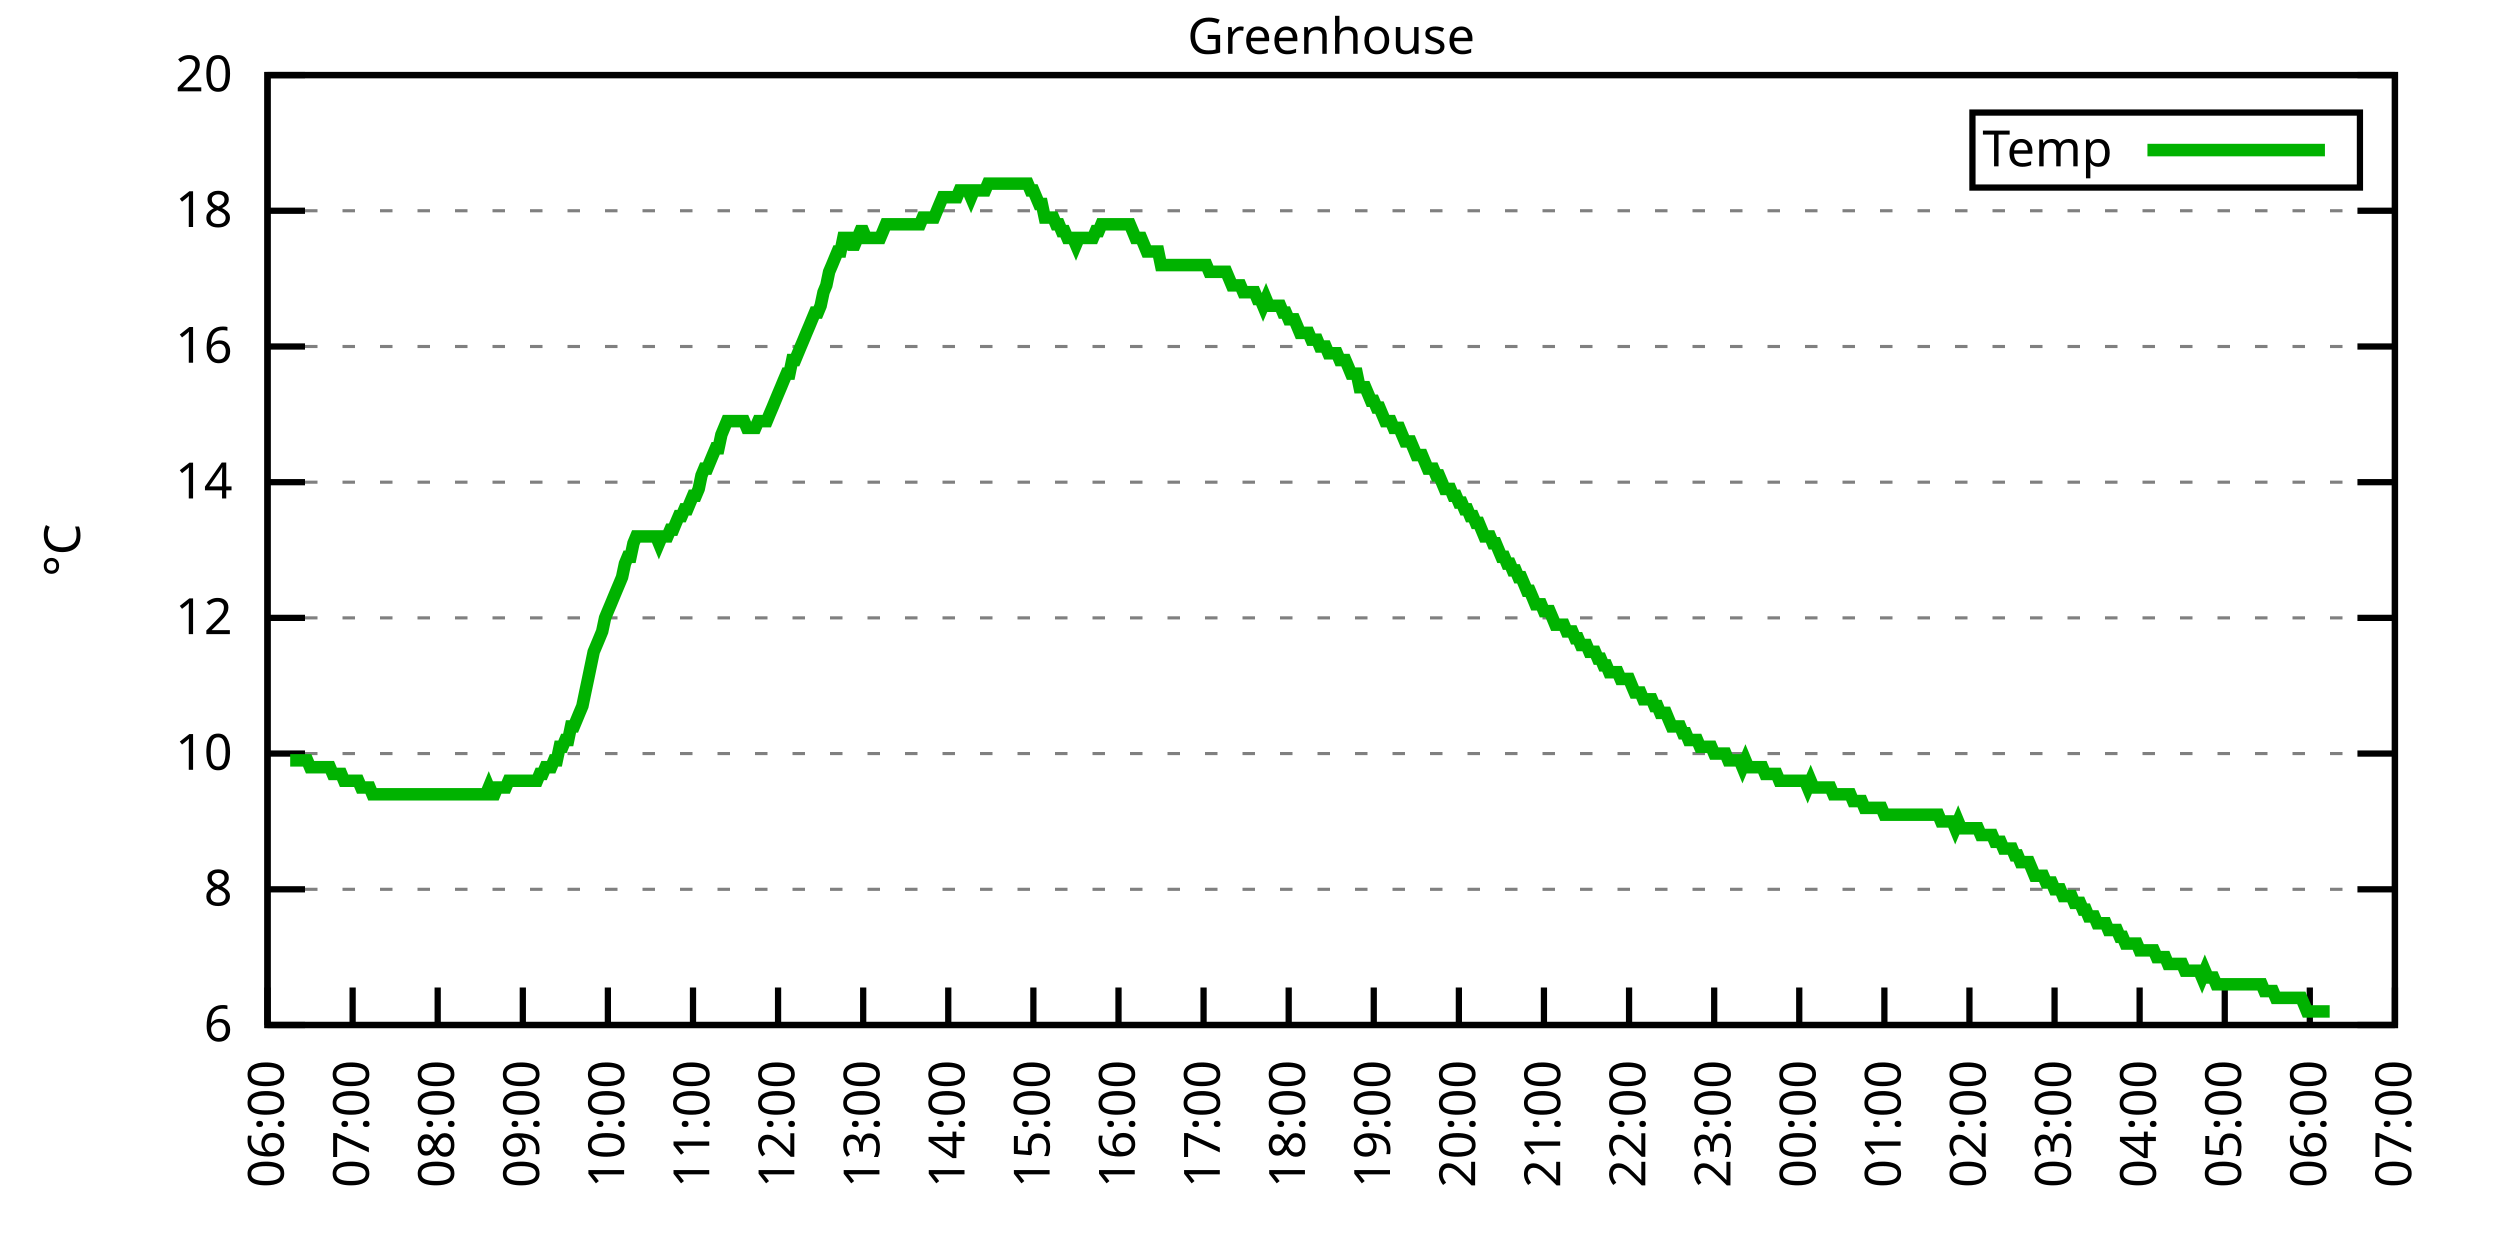
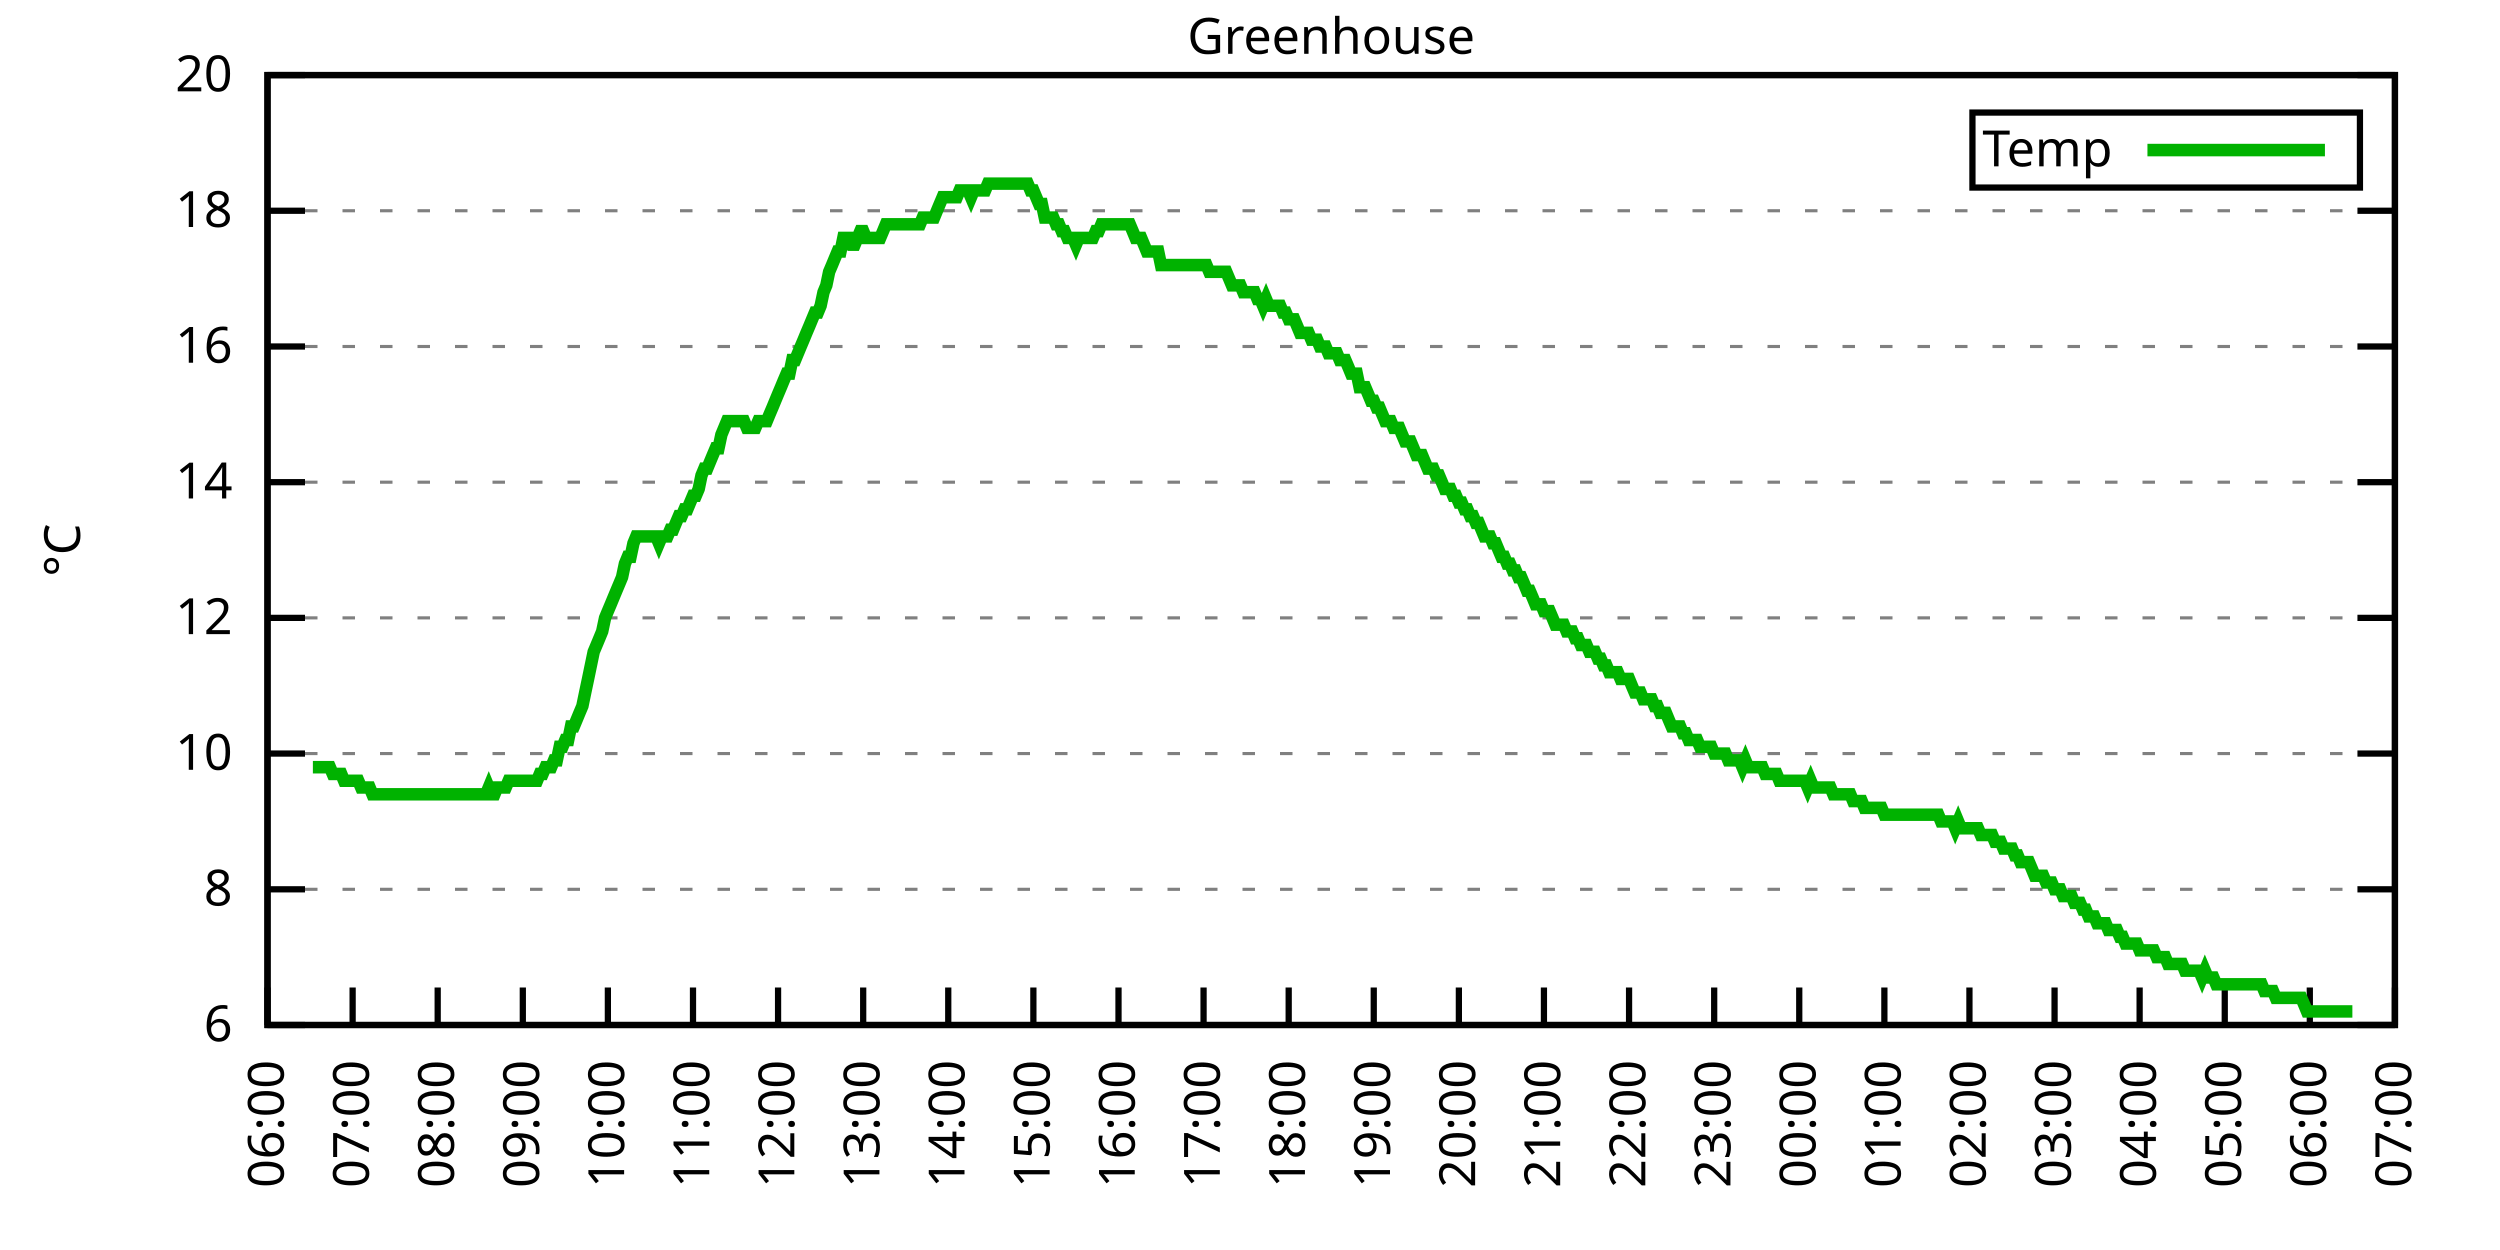
<svg xmlns="http://www.w3.org/2000/svg" xmlns:xlink="http://www.w3.org/1999/xlink" width="400" height="200" viewBox="0 0 400 200">
  <g id="gnuplot_canvas">
    <rect x="0" y="0" width="400" height="200" fill="none" />
    <defs>
      <circle id="gpDot" r="0.5" stroke-width="0.5" stroke="currentColor" />
      <path id="gpPt0" stroke-width="0.333" stroke="currentColor" d="M-1,0 h2 M0,-1 v2" />
      <path id="gpPt1" stroke-width="0.333" stroke="currentColor" d="M-1,-1 L1,1 M1,-1 L-1,1" />
      <path id="gpPt2" stroke-width="0.333" stroke="currentColor" d="M-1,0 L1,0 M0,-1 L0,1 M-1,-1 L1,1 M-1,1 L1,-1" />
      <rect id="gpPt3" stroke-width="0.333" stroke="currentColor" x="-1" y="-1" width="2" height="2" />
      <rect id="gpPt4" stroke-width="0.333" stroke="currentColor" fill="currentColor" x="-1" y="-1" width="2" height="2" />
      <circle id="gpPt5" stroke-width="0.333" stroke="currentColor" cx="0" cy="0" r="1" />
      <use xlink:href="#gpPt5" id="gpPt6" fill="currentColor" stroke="none" />
      <path id="gpPt7" stroke-width="0.333" stroke="currentColor" d="M0,-1.33 L-1.33,0.67 L1.33,0.67 z" />
      <use xlink:href="#gpPt7" id="gpPt8" fill="currentColor" stroke="none" />
      <use xlink:href="#gpPt7" id="gpPt9" stroke="currentColor" transform="rotate(180)" />
      <use xlink:href="#gpPt9" id="gpPt10" fill="currentColor" stroke="none" />
      <use xlink:href="#gpPt3" id="gpPt11" stroke="currentColor" transform="rotate(45)" />
      <use xlink:href="#gpPt11" id="gpPt12" fill="currentColor" stroke="none" />
      <path id="gpPt13" stroke-width="0.333" stroke="currentColor" d="M0,1.330 L1.265,0.411 L0.782,-1.067 L-0.782,-1.076 L-1.265,0.411 z" />
      <use xlink:href="#gpPt13" id="gpPt14" fill="currentColor" stroke="none" />
      <filter id="textbox" filterUnits="objectBoundingBox" x="0" y="0" height="1" width="1">
        <feFlood flood-color="white" flood-opacity="1" result="bgnd" />
        <feComposite in="SourceGraphic" in2="bgnd" operator="atop" />
      </filter>
      <filter id="greybox" filterUnits="objectBoundingBox" x="0" y="0" height="1" width="1">
        <feFlood flood-color="lightgrey" flood-opacity="1" result="grey" />
        <feComposite in="SourceGraphic" in2="grey" operator="atop" />
      </filter>
    </defs>
    <g fill="none" color="white" stroke="currentColor" stroke-width="1.00" stroke-linecap="butt" stroke-linejoin="miter">
</g>
    <g fill="none" color="black" stroke="currentColor" stroke-width="1.00" stroke-linecap="butt" stroke-linejoin="miter">
      <g stroke="none" shape-rendering="crispEdges">
        <polygon fill="rgb(255, 255, 255)" points="42.80,164.00 383.18,164.00 383.18,12.02 42.80,12.02 " />
      </g>
    </g>
    <g fill="none" color="black" stroke="currentColor" stroke-width="1.00" stroke-linecap="butt" stroke-linejoin="miter">
</g>
    <g fill="none" color="black" stroke="black" stroke-width="0.50" stroke-linecap="butt" stroke-linejoin="miter">
</g>
    <g fill="none" color="gray" stroke="currentColor" stroke-width="0.50" stroke-linecap="butt" stroke-linejoin="miter">
      <path stroke="gray" stroke-dasharray="2,4" class="gridline" d="M42.80,164.00 L383.19,164.00  " />
    </g>
    <g fill="none" color="gray" stroke="gray" stroke-width="1.00" stroke-linecap="butt" stroke-linejoin="miter">
</g>
    <g fill="none" color="black" stroke="currentColor" stroke-width="1.00" stroke-linecap="butt" stroke-linejoin="miter">
      <path stroke="black" d="M42.80,164.00 L48.80,164.00 M383.19,164.00 L377.19,164.00  " />
      <g transform="translate(37.20,166.60)" stroke="none" fill="black" font-family="Sans" font-size="8.00" text-anchor="end">
        <text>
          <tspan font-family="Sans"> 6</tspan>
        </text>
      </g>
    </g>
    <g fill="none" color="black" stroke="currentColor" stroke-width="1.00" stroke-linecap="butt" stroke-linejoin="miter">
</g>
    <g fill="none" color="black" stroke="black" stroke-width="0.50" stroke-linecap="butt" stroke-linejoin="miter">
</g>
    <g fill="none" color="gray" stroke="currentColor" stroke-width="0.50" stroke-linecap="butt" stroke-linejoin="miter">
      <path stroke="gray" stroke-dasharray="2,4" class="gridline" d="M42.80,142.29 L383.19,142.29  " />
    </g>
    <g fill="none" color="gray" stroke="gray" stroke-width="1.00" stroke-linecap="butt" stroke-linejoin="miter">
</g>
    <g fill="none" color="black" stroke="currentColor" stroke-width="1.00" stroke-linecap="butt" stroke-linejoin="miter">
      <path stroke="black" d="M42.80,142.29 L48.80,142.29 M383.19,142.29 L377.19,142.29  " />
      <g transform="translate(37.20,144.89)" stroke="none" fill="black" font-family="Sans" font-size="8.00" text-anchor="end">
        <text>
          <tspan font-family="Sans"> 8</tspan>
        </text>
      </g>
    </g>
    <g fill="none" color="black" stroke="currentColor" stroke-width="1.00" stroke-linecap="butt" stroke-linejoin="miter">
</g>
    <g fill="none" color="black" stroke="black" stroke-width="0.50" stroke-linecap="butt" stroke-linejoin="miter">
</g>
    <g fill="none" color="gray" stroke="currentColor" stroke-width="0.50" stroke-linecap="butt" stroke-linejoin="miter">
      <path stroke="gray" stroke-dasharray="2,4" class="gridline" d="M42.80,120.57 L383.19,120.57  " />
    </g>
    <g fill="none" color="gray" stroke="gray" stroke-width="1.00" stroke-linecap="butt" stroke-linejoin="miter">
</g>
    <g fill="none" color="black" stroke="currentColor" stroke-width="1.00" stroke-linecap="butt" stroke-linejoin="miter">
      <path stroke="black" d="M42.80,120.57 L48.80,120.57 M383.19,120.57 L377.19,120.57  " />
      <g transform="translate(37.20,123.17)" stroke="none" fill="black" font-family="Sans" font-size="8.00" text-anchor="end">
        <text>
          <tspan font-family="Sans"> 10</tspan>
        </text>
      </g>
    </g>
    <g fill="none" color="black" stroke="currentColor" stroke-width="1.00" stroke-linecap="butt" stroke-linejoin="miter">
</g>
    <g fill="none" color="black" stroke="black" stroke-width="0.50" stroke-linecap="butt" stroke-linejoin="miter">
</g>
    <g fill="none" color="gray" stroke="currentColor" stroke-width="0.50" stroke-linecap="butt" stroke-linejoin="miter">
      <path stroke="gray" stroke-dasharray="2,4" class="gridline" d="M42.80,98.86 L383.19,98.86  " />
    </g>
    <g fill="none" color="gray" stroke="gray" stroke-width="1.00" stroke-linecap="butt" stroke-linejoin="miter">
</g>
    <g fill="none" color="black" stroke="currentColor" stroke-width="1.00" stroke-linecap="butt" stroke-linejoin="miter">
      <path stroke="black" d="M42.80,98.86 L48.80,98.86 M383.19,98.86 L377.19,98.86  " />
      <g transform="translate(37.20,101.46)" stroke="none" fill="black" font-family="Sans" font-size="8.00" text-anchor="end">
        <text>
          <tspan font-family="Sans"> 12</tspan>
        </text>
      </g>
    </g>
    <g fill="none" color="black" stroke="currentColor" stroke-width="1.00" stroke-linecap="butt" stroke-linejoin="miter">
</g>
    <g fill="none" color="black" stroke="black" stroke-width="0.50" stroke-linecap="butt" stroke-linejoin="miter">
</g>
    <g fill="none" color="gray" stroke="currentColor" stroke-width="0.50" stroke-linecap="butt" stroke-linejoin="miter">
      <path stroke="gray" stroke-dasharray="2,4" class="gridline" d="M42.80,77.15 L383.19,77.15  " />
    </g>
    <g fill="none" color="gray" stroke="gray" stroke-width="1.00" stroke-linecap="butt" stroke-linejoin="miter">
</g>
    <g fill="none" color="black" stroke="currentColor" stroke-width="1.00" stroke-linecap="butt" stroke-linejoin="miter">
      <path stroke="black" d="M42.80,77.15 L48.80,77.15 M383.19,77.15 L377.19,77.15  " />
      <g transform="translate(37.20,79.75)" stroke="none" fill="black" font-family="Sans" font-size="8.00" text-anchor="end">
        <text>
          <tspan font-family="Sans"> 14</tspan>
        </text>
      </g>
    </g>
    <g fill="none" color="black" stroke="currentColor" stroke-width="1.00" stroke-linecap="butt" stroke-linejoin="miter">
</g>
    <g fill="none" color="black" stroke="black" stroke-width="0.50" stroke-linecap="butt" stroke-linejoin="miter">
</g>
    <g fill="none" color="gray" stroke="currentColor" stroke-width="0.50" stroke-linecap="butt" stroke-linejoin="miter">
      <path stroke="gray" stroke-dasharray="2,4" class="gridline" d="M42.80,55.44 L383.19,55.44  " />
    </g>
    <g fill="none" color="gray" stroke="gray" stroke-width="1.00" stroke-linecap="butt" stroke-linejoin="miter">
</g>
    <g fill="none" color="black" stroke="currentColor" stroke-width="1.00" stroke-linecap="butt" stroke-linejoin="miter">
      <path stroke="black" d="M42.80,55.44 L48.80,55.44 M383.19,55.44 L377.19,55.44  " />
      <g transform="translate(37.20,58.04)" stroke="none" fill="black" font-family="Sans" font-size="8.00" text-anchor="end">
        <text>
          <tspan font-family="Sans"> 16</tspan>
        </text>
      </g>
    </g>
    <g fill="none" color="black" stroke="currentColor" stroke-width="1.00" stroke-linecap="butt" stroke-linejoin="miter">
</g>
    <g fill="none" color="black" stroke="black" stroke-width="0.50" stroke-linecap="butt" stroke-linejoin="miter">
</g>
    <g fill="none" color="gray" stroke="currentColor" stroke-width="0.50" stroke-linecap="butt" stroke-linejoin="miter">
      <path stroke="gray" stroke-dasharray="2,4" class="gridline" d="M42.80,33.72 L383.19,33.72  " />
    </g>
    <g fill="none" color="gray" stroke="gray" stroke-width="1.00" stroke-linecap="butt" stroke-linejoin="miter">
</g>
    <g fill="none" color="black" stroke="currentColor" stroke-width="1.00" stroke-linecap="butt" stroke-linejoin="miter">
      <path stroke="black" d="M42.80,33.72 L48.80,33.72 M383.19,33.72 L377.19,33.72  " />
      <g transform="translate(37.20,36.32)" stroke="none" fill="black" font-family="Sans" font-size="8.00" text-anchor="end">
        <text>
          <tspan font-family="Sans"> 18</tspan>
        </text>
      </g>
    </g>
    <g fill="none" color="black" stroke="currentColor" stroke-width="1.00" stroke-linecap="butt" stroke-linejoin="miter">
</g>
    <g fill="none" color="black" stroke="black" stroke-width="0.50" stroke-linecap="butt" stroke-linejoin="miter">
</g>
    <g fill="none" color="gray" stroke="currentColor" stroke-width="0.50" stroke-linecap="butt" stroke-linejoin="miter">
      <path stroke="gray" stroke-dasharray="2,4" class="gridline" d="M42.80,12.01 L383.19,12.01  " />
    </g>
    <g fill="none" color="gray" stroke="gray" stroke-width="1.00" stroke-linecap="butt" stroke-linejoin="miter">
</g>
    <g fill="none" color="black" stroke="currentColor" stroke-width="1.00" stroke-linecap="butt" stroke-linejoin="miter">
      <path stroke="black" d="M42.80,12.01 L48.80,12.01 M383.19,12.01 L377.19,12.01  " />
      <g transform="translate(37.20,14.61)" stroke="none" fill="black" font-family="Sans" font-size="8.00" text-anchor="end">
        <text>
          <tspan font-family="Sans"> 20</tspan>
        </text>
      </g>
    </g>
    <g fill="none" color="black" stroke="currentColor" stroke-width="1.00" stroke-linecap="butt" stroke-linejoin="miter">
      <path stroke="black" d="M42.80,164.00 L42.80,158.00  " />
      <g transform="translate(45.40,169.60) rotate(270.00)" stroke="none" fill="black" font-family="Sans" font-size="8.00" text-anchor="end">
        <text>
          <tspan font-family="Sans">06:00</tspan>
        </text>
      </g>
    </g>
    <g fill="none" color="black" stroke="currentColor" stroke-width="1.00" stroke-linecap="butt" stroke-linejoin="miter">
      <path stroke="black" d="M56.42,164.00 L56.42,158.00  " />
      <g transform="translate(59.02,169.60) rotate(270.00)" stroke="none" fill="black" font-family="Sans" font-size="8.00" text-anchor="end">
        <text>
          <tspan font-family="Sans">07:00</tspan>
        </text>
      </g>
    </g>
    <g fill="none" color="black" stroke="currentColor" stroke-width="1.00" stroke-linecap="butt" stroke-linejoin="miter">
      <path stroke="black" d="M70.03,164.00 L70.03,158.00  " />
      <g transform="translate(72.63,169.60) rotate(270.00)" stroke="none" fill="black" font-family="Sans" font-size="8.00" text-anchor="end">
        <text>
          <tspan font-family="Sans">08:00</tspan>
        </text>
      </g>
    </g>
    <g fill="none" color="black" stroke="currentColor" stroke-width="1.00" stroke-linecap="butt" stroke-linejoin="miter">
      <path stroke="black" d="M83.65,164.00 L83.65,158.00  " />
      <g transform="translate(86.25,169.60) rotate(270.00)" stroke="none" fill="black" font-family="Sans" font-size="8.00" text-anchor="end">
        <text>
          <tspan font-family="Sans">09:00</tspan>
        </text>
      </g>
    </g>
    <g fill="none" color="black" stroke="currentColor" stroke-width="1.00" stroke-linecap="butt" stroke-linejoin="miter">
      <path stroke="black" d="M97.26,164.00 L97.26,158.00  " />
      <g transform="translate(99.86,169.60) rotate(270.00)" stroke="none" fill="black" font-family="Sans" font-size="8.00" text-anchor="end">
        <text>
          <tspan font-family="Sans">10:00</tspan>
        </text>
      </g>
    </g>
    <g fill="none" color="black" stroke="currentColor" stroke-width="1.00" stroke-linecap="butt" stroke-linejoin="miter">
      <path stroke="black" d="M110.88,164.00 L110.88,158.00  " />
      <g transform="translate(113.48,169.60) rotate(270.00)" stroke="none" fill="black" font-family="Sans" font-size="8.00" text-anchor="end">
        <text>
          <tspan font-family="Sans">11:00</tspan>
        </text>
      </g>
    </g>
    <g fill="none" color="black" stroke="currentColor" stroke-width="1.00" stroke-linecap="butt" stroke-linejoin="miter">
      <path stroke="black" d="M124.49,164.00 L124.49,158.00  " />
      <g transform="translate(127.09,169.60) rotate(270.00)" stroke="none" fill="black" font-family="Sans" font-size="8.00" text-anchor="end">
        <text>
          <tspan font-family="Sans">12:00</tspan>
        </text>
      </g>
    </g>
    <g fill="none" color="black" stroke="currentColor" stroke-width="1.00" stroke-linecap="butt" stroke-linejoin="miter">
      <path stroke="black" d="M138.11,164.00 L138.11,158.00  " />
      <g transform="translate(140.71,169.60) rotate(270.00)" stroke="none" fill="black" font-family="Sans" font-size="8.00" text-anchor="end">
        <text>
          <tspan font-family="Sans">13:00</tspan>
        </text>
      </g>
    </g>
    <g fill="none" color="black" stroke="currentColor" stroke-width="1.00" stroke-linecap="butt" stroke-linejoin="miter">
      <path stroke="black" d="M151.72,164.00 L151.72,158.00  " />
      <g transform="translate(154.32,169.60) rotate(270.00)" stroke="none" fill="black" font-family="Sans" font-size="8.00" text-anchor="end">
        <text>
          <tspan font-family="Sans">14:00</tspan>
        </text>
      </g>
    </g>
    <g fill="none" color="black" stroke="currentColor" stroke-width="1.00" stroke-linecap="butt" stroke-linejoin="miter">
      <path stroke="black" d="M165.34,164.00 L165.34,158.00  " />
      <g transform="translate(167.94,169.60) rotate(270.00)" stroke="none" fill="black" font-family="Sans" font-size="8.00" text-anchor="end">
        <text>
          <tspan font-family="Sans">15:00</tspan>
        </text>
      </g>
    </g>
    <g fill="none" color="black" stroke="currentColor" stroke-width="1.00" stroke-linecap="butt" stroke-linejoin="miter">
      <path stroke="black" d="M178.96,164.00 L178.96,158.00  " />
      <g transform="translate(181.56,169.60) rotate(270.00)" stroke="none" fill="black" font-family="Sans" font-size="8.00" text-anchor="end">
        <text>
          <tspan font-family="Sans">16:00</tspan>
        </text>
      </g>
    </g>
    <g fill="none" color="black" stroke="currentColor" stroke-width="1.00" stroke-linecap="butt" stroke-linejoin="miter">
      <path stroke="black" d="M192.57,164.00 L192.57,158.00  " />
      <g transform="translate(195.17,169.60) rotate(270.00)" stroke="none" fill="black" font-family="Sans" font-size="8.00" text-anchor="end">
        <text>
          <tspan font-family="Sans">17:00</tspan>
        </text>
      </g>
    </g>
    <g fill="none" color="black" stroke="currentColor" stroke-width="1.00" stroke-linecap="butt" stroke-linejoin="miter">
      <path stroke="black" d="M206.19,164.00 L206.19,158.00  " />
      <g transform="translate(208.79,169.60) rotate(270.00)" stroke="none" fill="black" font-family="Sans" font-size="8.00" text-anchor="end">
        <text>
          <tspan font-family="Sans">18:00</tspan>
        </text>
      </g>
    </g>
    <g fill="none" color="black" stroke="currentColor" stroke-width="1.00" stroke-linecap="butt" stroke-linejoin="miter">
      <path stroke="black" d="M219.80,164.00 L219.80,158.00  " />
      <g transform="translate(222.40,169.60) rotate(270.00)" stroke="none" fill="black" font-family="Sans" font-size="8.00" text-anchor="end">
        <text>
          <tspan font-family="Sans">19:00</tspan>
        </text>
      </g>
    </g>
    <g fill="none" color="black" stroke="currentColor" stroke-width="1.00" stroke-linecap="butt" stroke-linejoin="miter">
      <path stroke="black" d="M233.42,164.00 L233.42,158.00  " />
      <g transform="translate(236.02,169.60) rotate(270.00)" stroke="none" fill="black" font-family="Sans" font-size="8.00" text-anchor="end">
        <text>
          <tspan font-family="Sans">20:00</tspan>
        </text>
      </g>
    </g>
    <g fill="none" color="black" stroke="currentColor" stroke-width="1.00" stroke-linecap="butt" stroke-linejoin="miter">
      <path stroke="black" d="M247.03,164.00 L247.03,158.00  " />
      <g transform="translate(249.63,169.60) rotate(270.00)" stroke="none" fill="black" font-family="Sans" font-size="8.00" text-anchor="end">
        <text>
          <tspan font-family="Sans">21:00</tspan>
        </text>
      </g>
    </g>
    <g fill="none" color="black" stroke="currentColor" stroke-width="1.00" stroke-linecap="butt" stroke-linejoin="miter">
      <path stroke="black" d="M260.65,164.00 L260.65,158.00  " />
      <g transform="translate(263.25,169.60) rotate(270.00)" stroke="none" fill="black" font-family="Sans" font-size="8.00" text-anchor="end">
        <text>
          <tspan font-family="Sans">22:00</tspan>
        </text>
      </g>
    </g>
    <g fill="none" color="black" stroke="currentColor" stroke-width="1.00" stroke-linecap="butt" stroke-linejoin="miter">
      <path stroke="black" d="M274.27,164.00 L274.27,158.00  " />
      <g transform="translate(276.87,169.60) rotate(270.00)" stroke="none" fill="black" font-family="Sans" font-size="8.00" text-anchor="end">
        <text>
          <tspan font-family="Sans">23:00</tspan>
        </text>
      </g>
    </g>
    <g fill="none" color="black" stroke="currentColor" stroke-width="1.00" stroke-linecap="butt" stroke-linejoin="miter">
      <path stroke="black" d="M287.88,164.00 L287.88,158.00  " />
      <g transform="translate(290.48,169.60) rotate(270.00)" stroke="none" fill="black" font-family="Sans" font-size="8.00" text-anchor="end">
        <text>
          <tspan font-family="Sans">00:00</tspan>
        </text>
      </g>
    </g>
    <g fill="none" color="black" stroke="currentColor" stroke-width="1.00" stroke-linecap="butt" stroke-linejoin="miter">
      <path stroke="black" d="M301.50,164.00 L301.50,158.00  " />
      <g transform="translate(304.10,169.60) rotate(270.00)" stroke="none" fill="black" font-family="Sans" font-size="8.00" text-anchor="end">
        <text>
          <tspan font-family="Sans">01:00</tspan>
        </text>
      </g>
    </g>
    <g fill="none" color="black" stroke="currentColor" stroke-width="1.00" stroke-linecap="butt" stroke-linejoin="miter">
      <path stroke="black" d="M315.11,164.00 L315.11,158.00  " />
      <g transform="translate(317.71,169.60) rotate(270.00)" stroke="none" fill="black" font-family="Sans" font-size="8.00" text-anchor="end">
        <text>
          <tspan font-family="Sans">02:00</tspan>
        </text>
      </g>
    </g>
    <g fill="none" color="black" stroke="currentColor" stroke-width="1.00" stroke-linecap="butt" stroke-linejoin="miter">
      <path stroke="black" d="M328.73,164.00 L328.73,158.00  " />
      <g transform="translate(331.33,169.60) rotate(270.00)" stroke="none" fill="black" font-family="Sans" font-size="8.00" text-anchor="end">
        <text>
          <tspan font-family="Sans">03:00</tspan>
        </text>
      </g>
    </g>
    <g fill="none" color="black" stroke="currentColor" stroke-width="1.00" stroke-linecap="butt" stroke-linejoin="miter">
      <path stroke="black" d="M342.34,164.00 L342.34,158.00  " />
      <g transform="translate(344.94,169.60) rotate(270.00)" stroke="none" fill="black" font-family="Sans" font-size="8.00" text-anchor="end">
        <text>
          <tspan font-family="Sans">04:00</tspan>
        </text>
      </g>
    </g>
    <g fill="none" color="black" stroke="currentColor" stroke-width="1.00" stroke-linecap="butt" stroke-linejoin="miter">
      <path stroke="black" d="M355.96,164.00 L355.96,158.00  " />
      <g transform="translate(358.56,169.60) rotate(270.00)" stroke="none" fill="black" font-family="Sans" font-size="8.00" text-anchor="end">
        <text>
          <tspan font-family="Sans">05:00</tspan>
        </text>
      </g>
    </g>
    <g fill="none" color="black" stroke="currentColor" stroke-width="1.00" stroke-linecap="butt" stroke-linejoin="miter">
      <path stroke="black" d="M369.57,164.00 L369.57,158.00  " />
      <g transform="translate(372.17,169.60) rotate(270.00)" stroke="none" fill="black" font-family="Sans" font-size="8.00" text-anchor="end">
        <text>
          <tspan font-family="Sans">06:00</tspan>
        </text>
      </g>
    </g>
    <g fill="none" color="black" stroke="currentColor" stroke-width="1.00" stroke-linecap="butt" stroke-linejoin="miter">
      <path stroke="black" d="M383.19,164.00 L383.19,158.00  " />
      <g transform="translate(385.79,169.60) rotate(270.00)" stroke="none" fill="black" font-family="Sans" font-size="8.00" text-anchor="end">
        <text>
          <tspan font-family="Sans">07:00</tspan>
        </text>
      </g>
    </g>
    <g fill="none" color="black" stroke="currentColor" stroke-width="1.00" stroke-linecap="butt" stroke-linejoin="miter">
</g>
    <g fill="none" color="black" stroke="currentColor" stroke-width="1.00" stroke-linecap="butt" stroke-linejoin="miter">
      <path stroke="black" d="M42.80,12.01 L42.80,164.00 L383.19,164.00 L383.19,12.01 L42.80,12.01 Z  " />
    </g>
    <g fill="none" color="black" stroke="currentColor" stroke-width="1.00" stroke-linecap="butt" stroke-linejoin="miter">
</g>
    <g fill="none" color="black" stroke="currentColor" stroke-width="1.00" stroke-linecap="butt" stroke-linejoin="miter">
      <path stroke="black" d="M315.59,30.01 L315.59,18.01 L377.59,18.01 L377.59,30.01 L315.59,30.01 Z  " />
    </g>
    <g id="Greenhouse_plot_1">
      <g fill="none" color="white" stroke="black" stroke-width="2.00" stroke-linecap="butt" stroke-linejoin="miter">
</g>
      <g fill="none" color="black" stroke="currentColor" stroke-width="2.00" stroke-linecap="butt" stroke-linejoin="miter">
        <g transform="translate(337.99,26.61)" stroke="none" fill="black" font-family="Sans" font-size="8.00" text-anchor="end">
          <text>
            <tspan font-family="Sans">Temp</tspan>
          </text>
        </g>
      </g>
      <g fill="none" color="black" stroke="currentColor" stroke-width="2.00" stroke-linecap="butt" stroke-linejoin="miter">
-         <path stroke="rgb(  0, 178,   0)" d="M343.59,24.01 L371.99,24.01 M46.43,121.66 L46.88,121.66 L47.34,121.66 L47.79,121.66 L48.25,121.66 L48.70,121.66   L49.15,121.66 L49.61,122.75 L50.06,122.75 L50.52,122.75 L50.97,122.75 L51.42,122.75 L51.88,122.75 L52.33,122.75   L52.78,122.75 L53.24,123.83 L53.69,123.83 L54.15,123.83 L54.60,123.83 L55.05,124.92 L55.51,124.92 L55.96,124.92   L56.42,124.92 L56.87,124.92 L57.32,124.92 L57.78,126.00 L58.23,126.00 L58.68,126.00 L59.14,126.00 L59.59,127.09   L60.05,127.09 L60.50,127.09 L60.95,127.09 L61.41,127.09 L61.86,127.09 L62.32,127.09 L62.77,127.09 L63.22,127.09   L63.68,127.09 L64.13,127.09 L64.58,127.09 L65.04,127.09 L65.49,127.09 L65.95,127.09 L66.40,127.09 L66.85,127.09   L67.31,127.09 L67.76,127.09 L68.22,127.09 L68.67,127.09 L69.12,127.09 L69.58,127.09 L70.03,127.09 L70.49,127.09   L70.94,127.09 L71.39,127.09 L71.85,127.09 L72.30,127.09 L72.75,127.09 L73.21,127.09 L73.66,127.09 L74.12,127.09   L74.57,127.09 L75.02,127.09 L75.48,127.09 L75.93,127.09 L76.39,127.09 L76.84,127.09 L77.29,127.09 L77.75,127.09   L78.20,126.00 L78.65,127.09 L79.11,127.09 L79.56,126.00 L80.02,126.00 L80.47,126.00 L80.92,126.00 L81.38,124.92   L81.83,124.92 L82.29,124.92 L82.74,124.92 L83.19,124.92 L83.65,124.92 L84.10,124.92 L84.55,124.92 L85.01,124.92   L85.46,124.92 L85.92,124.92 L86.37,123.83 L86.82,123.83 L87.28,122.75 L87.73,122.75 L88.19,122.75 L88.64,121.66   L89.09,121.66 L89.55,119.49 L90.00,119.49 L90.45,118.40 L90.91,118.40 L91.36,116.23 L91.82,116.23 L92.27,115.15   L92.72,114.06 L93.18,112.97 L93.63,110.80 L94.09,108.63 L94.54,106.46 L94.99,104.29 L95.45,103.20 L95.90,102.12   L96.35,101.03 L96.81,98.86 L97.26,97.78 L97.72,96.69 L98.17,95.60 L98.62,94.52 L99.08,93.43 L99.53,92.35   L99.99,90.18 L100.44,89.09 L100.89,89.09 L101.35,86.92 L101.80,85.83 L102.25,85.83 L102.71,85.83 L103.16,85.83   L103.62,85.83 L104.07,85.83 L104.52,85.83 L104.98,85.83 L105.43,86.92 L105.89,85.83 L106.34,85.83 L106.79,85.83   L107.25,84.75 L107.70,84.75 L108.15,83.66 L108.61,82.58 L109.06,82.58 L109.52,81.49 L109.97,81.49 L110.42,80.41   L110.88,79.32 L111.33,79.32 L111.79,78.23 L112.24,76.06 L112.69,74.98 L113.15,74.98 L113.60,73.89 L114.05,72.81   L114.51,71.72 L114.96,71.72 L115.42,69.55 L115.87,68.46 L116.32,67.38 L116.78,67.38 L117.23,67.38 L117.69,67.38   L118.14,67.38 L118.59,67.38 L119.05,67.38 L119.50,68.46 L119.96,68.46 L120.41,68.46 L120.86,68.46 L121.32,67.38   L121.77,67.38 L122.22,67.38 L122.68,67.38 L123.13,66.29 L123.59,65.21 L124.04,64.12 L124.49,63.04 L124.95,61.95   L125.40,60.86 L125.86,59.78 L126.31,59.78 L126.76,57.61 L127.22,57.61 L127.67,56.52 L128.12,55.44 L128.58,54.35   L129.03,53.26 L129.49,52.18 L129.94,51.09 L130.39,50.01 L130.85,50.01 L131.30,48.92 L131.76,46.75 L132.21,45.66   L132.66,43.49 L133.12,42.41 L133.57,41.32 L134.02,40.24 L134.48,40.24 L134.93,38.07 L135.39,38.07 L135.84,38.07   L136.29,39.15 L136.75,39.15 L137.20,38.07 L137.66,36.98 L138.11,36.98 L138.56,38.07 L139.02,38.07 L139.47,38.07   L139.92,38.07 L140.38,38.07 L140.83,38.07 L141.29,36.98 L141.74,35.89 L142.19,35.89 L142.65,35.89 L143.10,35.89   L143.56,35.89 L144.01,35.89 L144.46,35.89 L144.92,35.89 L145.37,35.89 L145.82,35.89 L146.28,35.89 L146.73,35.89   L147.19,35.89 L147.64,34.81 L148.09,34.81 L148.55,34.81 L149.00,34.81 L149.46,34.81 L149.91,33.72 L150.36,32.64   L150.82,31.55 L151.27,31.55 L151.72,31.55 L152.18,31.55 L152.63,31.55 L153.09,31.55 L153.54,30.47 L153.99,30.47   L154.45,30.47 L154.90,30.47 L155.36,31.55 L155.81,30.47 L156.26,30.47 L156.72,30.47 L157.17,30.47 L157.62,30.47   L158.08,29.38 L158.53,29.38 L158.99,29.38 L159.44,29.38 L159.89,29.38 L160.35,29.38 L160.80,29.38 L161.26,29.38   L161.71,29.38 L162.16,29.38 L162.62,29.38 L163.07,29.38 L163.52,29.38 L163.98,29.38 L164.43,29.38 L164.89,30.47   L165.34,30.47 L165.79,31.55 L166.25,32.64 L166.70,32.64 L167.16,34.81 L167.61,34.81 L168.06,34.81 L168.52,34.81   L168.97,35.89 L169.43,35.89 L169.88,36.98 L170.33,36.98 L170.79,38.07 L171.24,38.07 L171.69,38.07 L172.15,39.15   L172.60,38.07 L173.06,38.07 L173.51,38.07 L173.96,38.07 L174.42,38.07 L174.87,38.07 L175.33,36.98 L175.78,36.98   L176.23,35.89 L176.69,35.89 L177.14,35.89 L177.59,35.89 L178.05,35.89 L178.50,35.89 L178.96,35.89 L179.41,35.89   L179.86,35.89 L180.32,35.89 L180.77,35.89 L181.23,36.98 L181.68,38.07 L182.13,38.07 L182.59,38.07 L183.04,39.15   L183.49,40.24 L183.95,40.24 L184.40,40.24 L184.86,40.24 L185.31,40.24 L185.76,42.41 L186.22,42.41 L186.67,42.41   L187.13,42.41 L187.58,42.41 L188.03,42.41 L188.49,42.41 L188.94,42.41 L189.39,42.41 L189.85,42.41 L190.30,42.41   L190.76,42.41 L191.21,42.41 L191.66,42.41 L192.12,42.41 L192.57,42.41 L193.03,42.41 L193.48,43.49 L193.93,43.49   L194.39,43.49 L194.84,43.49 L195.29,43.49 L195.75,43.49 L196.20,43.49 L196.66,44.58 L197.11,45.66 L197.56,45.66   L198.02,45.66 L198.47,45.66 L198.93,46.75 L199.38,46.75 L199.83,46.75 L200.29,46.75 L200.74,46.75 L201.19,47.84   L201.65,47.84 L202.10,48.92 L202.56,47.84 L203.01,48.92 L203.46,48.92 L203.92,48.92 L204.37,48.92 L204.83,48.92   L205.28,50.01 L205.73,50.01 L206.19,51.09 L206.64,51.09 L207.09,51.09 L207.55,52.18 L208.00,53.26 L208.46,53.26   L208.91,53.26 L209.36,53.26 L209.82,54.35 L210.27,54.35 L210.73,54.35 L211.18,55.44 L211.63,55.44 L212.09,55.44   L212.54,56.52 L213.00,56.52 L213.45,56.52 L213.90,56.52 L214.36,57.61 L214.81,57.61 L215.26,57.61 L215.72,58.69   L216.17,59.78 L216.63,59.78 L217.08,59.78 L217.53,61.95 L217.99,61.95 L218.44,61.95 L218.90,63.04 L219.35,64.12   L219.80,64.12 L220.26,65.21 L220.71,65.21 L221.16,66.29 L221.62,67.38 L222.07,67.38 L222.53,67.38 L222.98,68.46   L223.43,68.46 L223.89,68.46 L224.34,69.55 L224.80,70.63 L225.25,70.63 L225.70,70.63 L226.16,71.72 L226.61,72.81   L227.06,72.81 L227.52,72.81 L227.97,73.89 L228.43,74.98 L228.88,74.98 L229.33,74.98 L229.79,76.06 L230.24,76.06   L230.70,77.15 L231.15,78.23 L231.60,78.23 L232.06,78.23 L232.51,79.32 L232.96,79.32 L233.42,80.41 L233.87,80.41   L234.33,81.49 L234.78,81.49 L235.23,82.58 L235.69,82.58 L236.14,83.66 L236.60,83.66 L237.05,84.75 L237.50,85.83   L237.96,85.83 L238.41,85.83 L238.86,86.92 L239.32,86.92 L239.77,88.00 L240.23,89.09 L240.68,89.09 L241.13,90.18   L241.59,90.18 L242.04,91.26 L242.50,91.26 L242.95,92.35 L243.40,92.35 L243.86,93.43 L244.31,94.52 L244.76,94.52   L245.22,95.60 L245.67,96.69 L246.13,96.69 L246.58,96.69 L247.03,97.78 L247.49,97.78 L247.94,97.78 L248.40,98.86   L248.85,99.95 L249.30,99.95 L249.76,99.95 L250.21,99.95 L250.66,101.03 L251.12,101.03 L251.57,101.03 L252.03,102.12   L252.48,102.12 L252.93,103.20 L253.39,103.20 L253.84,103.20 L254.30,104.29 L254.75,104.29 L255.20,104.29 L255.66,105.38   L256.11,105.38 L256.56,106.46 L257.02,106.46 L257.47,107.55 L257.93,107.55 L258.38,107.55 L258.83,107.55 L259.29,108.63   L259.74,108.63 L260.20,108.63 L260.65,108.63 L261.10,109.72 L261.56,110.80 L262.01,110.80 L262.47,110.80 L262.92,111.89   L263.37,111.89 L263.83,111.89 L264.28,111.89 L264.73,112.97 L265.19,112.97 L265.64,114.06 L266.10,114.06 L266.55,114.06   L267.00,115.15 L267.46,116.23 L267.91,116.23 L268.37,116.23 L268.82,116.23 L269.27,117.32 L269.73,117.32 L270.18,118.40   L270.63,118.40 L271.09,118.40 L271.54,118.40 L272.00,119.49 L272.45,119.49 L272.90,119.49 L273.36,119.49 L273.81,119.49   L274.27,120.57 L274.72,120.57 L275.17,120.57 L275.63,120.57 L276.08,120.57 L276.53,121.66 L276.99,121.66 L277.44,121.66   L277.90,121.66 L278.35,121.66 L278.80,122.75 L279.26,121.66 L279.71,122.75 L280.17,122.75 L280.62,122.75 L281.07,122.75   L281.53,122.75 L281.98,122.75 L282.43,123.83 L282.89,123.83 L283.34,123.83 L283.80,123.83 L284.25,123.83 L284.70,124.92   L285.16,124.92 L285.61,124.92 L286.07,124.92 L286.52,124.92 L286.97,124.92 L287.43,124.92 L287.88,124.92 L288.33,124.92   L288.79,124.92 L289.24,126.00 L289.70,124.92 L290.15,126.00 L290.60,126.00 L291.06,126.00 L291.51,126.00 L291.97,126.00   L292.42,126.00 L292.87,126.00 L293.33,127.09 L293.78,127.09 L294.23,127.09 L294.69,127.09 L295.14,127.09 L295.60,127.09   L296.05,127.09 L296.50,128.17 L296.96,128.17 L297.41,128.17 L297.87,128.17 L298.32,129.26 L298.77,129.26 L299.23,129.26   L299.68,129.26 L300.13,129.26 L300.59,129.26 L301.04,129.26 L301.50,130.35 L301.95,130.35 L302.40,130.35 L302.86,130.35   L303.31,130.35 L303.77,130.35 L304.22,130.35 L304.67,130.35 L305.13,130.35 L305.58,130.35 L306.03,130.35 L306.49,130.35   L306.94,130.35 L307.40,130.35 L307.85,130.35 L308.30,130.35 L308.76,130.35 L309.21,130.35 L309.67,130.35 L310.12,130.35   L310.57,131.43 L311.03,131.43 L311.48,131.43 L311.94,131.43 L312.39,131.43 L312.84,132.52 L313.30,131.43 L313.75,132.52   L314.20,132.52 L314.66,132.52 L315.11,132.52 L315.57,132.52 L316.02,132.52 L316.47,132.52 L316.93,133.60 L317.38,133.60   L317.84,133.60 L318.29,133.60 L318.74,133.60 L319.20,134.69 L319.65,134.69 L320.10,134.69 L320.56,135.77 L321.01,135.77   L321.47,135.77 L321.92,135.77 L322.37,136.86 L322.83,136.86 L323.28,137.94 L323.74,137.94 L324.19,137.94 L324.64,137.94   L325.10,139.03 L325.55,140.12 L326.00,140.12 L326.46,140.12 L326.91,140.12 L327.37,141.20 L327.82,141.20 L328.27,141.20   L328.73,142.29 L329.18,142.29 L329.64,142.29 L330.09,143.37 L330.54,143.37 L331.00,143.37 L331.45,143.37 L331.90,144.46   L332.36,144.46 L332.81,144.46 L333.27,145.54 L333.72,145.54 L334.17,146.63 L334.63,146.63 L335.08,146.63 L335.54,147.72   L335.99,147.72 L336.44,147.72 L336.90,147.72 L337.35,148.80 L337.80,148.80 L338.26,148.80 L338.71,148.80 L339.17,149.89   L339.62,149.89 L340.07,150.97 L340.53,150.97 L340.98,150.97 L341.44,150.97 L341.89,150.97 L342.34,152.06 L342.80,152.06   L343.25,152.06 L343.70,152.06 L344.16,152.06 L344.61,152.06 L345.07,153.14 L345.52,153.14 L345.97,153.14 L346.43,153.14   L346.88,154.23 L347.34,154.23 L347.79,154.23 L348.24,154.23 L348.70,154.23 L349.15,154.23 L349.60,155.31 L350.06,155.31   L350.51,155.31 L350.97,155.31 L351.42,155.31 L351.87,155.31 L352.33,156.40 L352.78,155.31 L353.24,156.40 L353.69,156.40   L354.14,156.40 L354.60,157.49 L355.05,157.49 L355.50,157.49 L355.96,157.49 L356.41,157.49 L356.87,157.49 L357.32,157.49   L357.77,157.49 L358.23,157.49 L358.68,157.49 L359.14,157.49 L359.59,157.49 L360.04,157.49 L360.50,157.49 L360.95,157.49   L361.41,157.49 L361.86,157.49 L362.31,158.57 L362.77,158.57 L363.22,158.57 L363.67,158.57 L364.13,159.66 L364.58,159.66   L365.04,159.66 L365.49,159.66 L365.94,159.66 L366.40,159.66 L366.85,159.66 L367.31,159.66 L367.76,159.66 L368.21,159.66   L368.67,160.74 L369.12,161.83 L369.57,161.83 L370.03,161.83 L370.48,161.83 L370.94,161.83 L371.39,161.83 L371.84,161.83   L372.30,161.83 L372.75,161.83  " />
+         <path stroke="rgb(  0, 178,   0)" d="M343.59,24.01 L371.99,24.01 M50.06,122.75 L50.52,122.75 L50.97,122.75 L51.42,122.75 L51.88,122.75 L52.33,122.75   L52.78,122.75 L53.24,123.83 L53.69,123.83 L54.15,123.83 L54.60,123.83 L55.05,124.92 L55.51,124.92 L55.96,124.92   L56.42,124.92 L56.87,124.92 L57.32,124.92 L57.78,126.00 L58.23,126.00 L58.68,126.00 L59.14,126.00 L59.59,127.09   L60.05,127.09 L60.50,127.09 L60.95,127.09 L61.41,127.09 L61.86,127.09 L62.32,127.09 L62.77,127.09 L63.22,127.09   L63.68,127.09 L64.13,127.09 L64.58,127.09 L65.04,127.09 L65.49,127.09 L65.95,127.09 L66.40,127.09 L66.85,127.09   L67.31,127.09 L67.76,127.09 L68.22,127.09 L68.67,127.09 L69.12,127.09 L69.58,127.09 L70.03,127.09 L70.49,127.09   L70.94,127.09 L71.39,127.09 L71.85,127.09 L72.30,127.09 L72.75,127.09 L73.21,127.09 L73.66,127.09 L74.12,127.09   L74.57,127.09 L75.02,127.09 L75.48,127.09 L75.93,127.09 L76.39,127.09 L76.84,127.09 L77.29,127.09 L77.75,127.09   L78.20,126.00 L78.65,127.09 L79.11,127.09 L79.56,126.00 L80.02,126.00 L80.47,126.00 L80.92,126.00 L81.38,124.92   L81.83,124.92 L82.29,124.92 L82.74,124.92 L83.19,124.92 L83.65,124.92 L84.10,124.92 L84.55,124.92 L85.01,124.92   L85.46,124.92 L85.92,124.92 L86.37,123.83 L86.82,123.83 L87.28,122.75 L87.73,122.75 L88.19,122.75 L88.64,121.66   L89.09,121.66 L89.55,119.49 L90.00,119.49 L90.45,118.40 L90.91,118.40 L91.36,116.23 L91.82,116.23 L92.27,115.15   L92.72,114.06 L93.18,112.97 L93.63,110.80 L94.09,108.63 L94.54,106.46 L94.99,104.29 L95.45,103.20 L95.90,102.12   L96.35,101.03 L96.81,98.86 L97.26,97.78 L97.72,96.69 L98.17,95.60 L98.62,94.52 L99.08,93.43 L99.53,92.35   L99.99,90.18 L100.44,89.09 L100.89,89.09 L101.35,86.92 L101.80,85.83 L102.25,85.83 L102.71,85.83 L103.16,85.83   L103.62,85.83 L104.07,85.83 L104.52,85.83 L104.98,85.83 L105.43,86.92 L105.89,85.83 L106.34,85.83 L106.79,85.83   L107.25,84.75 L107.70,84.75 L108.15,83.66 L108.61,82.58 L109.06,82.58 L109.52,81.49 L109.97,81.49 L110.42,80.41   L110.88,79.32 L111.33,79.32 L111.79,78.23 L112.24,76.06 L112.69,74.98 L113.15,74.98 L113.60,73.89 L114.05,72.81   L114.51,71.72 L114.96,71.72 L115.42,69.55 L115.87,68.46 L116.32,67.38 L116.78,67.38 L117.23,67.38 L117.69,67.38   L118.14,67.38 L118.59,67.38 L119.05,67.38 L119.50,68.46 L119.96,68.46 L120.41,68.46 L120.86,68.46 L121.32,67.38   L121.77,67.38 L122.22,67.38 L122.68,67.38 L123.13,66.29 L123.59,65.21 L124.04,64.12 L124.49,63.04 L124.95,61.95   L125.40,60.86 L125.86,59.78 L126.31,59.78 L126.76,57.61 L127.22,57.61 L127.67,56.52 L128.12,55.44 L128.58,54.35   L129.03,53.26 L129.49,52.18 L129.94,51.09 L130.39,50.01 L130.85,50.01 L131.30,48.92 L131.76,46.75 L132.21,45.66   L132.66,43.49 L133.12,42.41 L133.57,41.32 L134.02,40.24 L134.48,40.24 L134.93,38.07 L135.39,38.07 L135.84,38.07   L136.29,39.15 L136.75,39.15 L137.20,38.07 L137.66,36.98 L138.11,36.98 L138.56,38.07 L139.02,38.07 L139.47,38.07   L139.92,38.07 L140.38,38.07 L140.83,38.07 L141.29,36.98 L141.74,35.89 L142.19,35.89 L142.65,35.89 L143.10,35.89   L143.56,35.89 L144.01,35.89 L144.46,35.89 L144.92,35.89 L145.37,35.89 L145.82,35.89 L146.28,35.89 L146.73,35.89   L147.19,35.89 L147.64,34.81 L148.09,34.81 L148.55,34.81 L149.00,34.81 L149.46,34.81 L149.91,33.72 L150.36,32.64   L150.82,31.55 L151.27,31.55 L151.72,31.55 L152.18,31.55 L152.63,31.55 L153.09,31.55 L153.54,30.47 L153.99,30.47   L154.45,30.47 L154.90,30.47 L155.36,31.55 L155.81,30.47 L156.26,30.47 L156.72,30.47 L157.17,30.47 L157.62,30.47   L158.08,29.38 L158.53,29.38 L158.99,29.38 L159.44,29.38 L159.89,29.38 L160.35,29.38 L160.80,29.38 L161.26,29.38   L161.71,29.38 L162.16,29.38 L162.62,29.38 L163.07,29.38 L163.52,29.38 L163.98,29.38 L164.43,29.38 L164.89,30.47   L165.34,30.47 L165.79,31.55 L166.25,32.64 L166.70,32.64 L167.16,34.81 L167.61,34.81 L168.06,34.81 L168.52,34.81   L168.97,35.89 L169.43,35.89 L169.88,36.98 L170.33,36.98 L170.79,38.07 L171.24,38.07 L171.69,38.07 L172.15,39.15   L172.60,38.07 L173.06,38.07 L173.51,38.07 L173.96,38.07 L174.42,38.07 L174.87,38.07 L175.33,36.98 L175.78,36.98   L176.23,35.89 L176.69,35.89 L177.14,35.89 L177.59,35.89 L178.05,35.89 L178.50,35.89 L178.96,35.89 L179.41,35.89   L179.86,35.89 L180.32,35.89 L180.77,35.89 L181.23,36.98 L181.68,38.07 L182.13,38.07 L182.59,38.07 L183.04,39.15   L183.49,40.24 L183.95,40.24 L184.40,40.24 L184.86,40.24 L185.31,40.24 L185.76,42.41 L186.22,42.41 L186.67,42.41   L187.13,42.41 L187.58,42.41 L188.03,42.41 L188.49,42.41 L188.94,42.41 L189.39,42.41 L189.85,42.41 L190.30,42.41   L190.76,42.41 L191.21,42.41 L191.66,42.41 L192.12,42.41 L192.57,42.41 L193.03,42.41 L193.48,43.49 L193.93,43.49   L194.39,43.49 L194.84,43.49 L195.29,43.49 L195.75,43.49 L196.20,43.49 L196.66,44.58 L197.11,45.66 L197.56,45.66   L198.02,45.66 L198.47,45.66 L198.93,46.75 L199.38,46.75 L199.83,46.75 L200.29,46.75 L200.74,46.75 L201.19,47.84   L201.65,47.84 L202.10,48.92 L202.56,47.84 L203.01,48.92 L203.46,48.92 L203.92,48.92 L204.37,48.92 L204.83,48.92   L205.28,50.01 L205.73,50.01 L206.19,51.09 L206.64,51.09 L207.09,51.09 L207.55,52.18 L208.00,53.26 L208.46,53.26   L208.91,53.26 L209.36,53.26 L209.82,54.35 L210.27,54.35 L210.73,54.35 L211.18,55.44 L211.63,55.44 L212.09,55.44   L212.54,56.52 L213.00,56.52 L213.45,56.52 L213.90,56.52 L214.36,57.61 L214.81,57.61 L215.26,57.61 L215.72,58.69   L216.17,59.78 L216.63,59.78 L217.08,59.78 L217.53,61.95 L217.99,61.95 L218.44,61.95 L218.90,63.04 L219.35,64.12   L219.80,64.12 L220.26,65.21 L220.71,65.21 L221.16,66.29 L221.62,67.38 L222.07,67.38 L222.53,67.38 L222.98,68.46   L223.43,68.46 L223.89,68.46 L224.34,69.55 L224.80,70.63 L225.25,70.63 L225.70,70.63 L226.16,71.72 L226.61,72.81   L227.06,72.81 L227.52,72.81 L227.97,73.89 L228.43,74.98 L228.88,74.98 L229.33,74.98 L229.79,76.06 L230.24,76.06   L230.70,77.15 L231.15,78.23 L231.60,78.23 L232.06,78.23 L232.51,79.32 L232.96,79.32 L233.42,80.41 L233.87,80.41   L234.33,81.49 L234.78,81.49 L235.23,82.58 L235.69,82.58 L236.14,83.66 L236.60,83.66 L237.05,84.75 L237.50,85.83   L237.96,85.83 L238.41,85.83 L238.86,86.92 L239.32,86.92 L239.77,88.00 L240.23,89.09 L240.68,89.09 L241.13,90.18   L241.59,90.18 L242.04,91.26 L242.50,91.26 L242.95,92.35 L243.40,92.35 L243.86,93.43 L244.31,94.52 L244.76,94.52   L245.22,95.60 L245.67,96.69 L246.13,96.69 L246.58,96.69 L247.03,97.78 L247.49,97.78 L247.94,97.78 L248.40,98.86   L248.85,99.95 L249.30,99.95 L249.76,99.95 L250.21,99.95 L250.66,101.03 L251.12,101.03 L251.57,101.03 L252.03,102.12   L252.48,102.12 L252.93,103.20 L253.39,103.20 L253.84,103.20 L254.30,104.29 L254.75,104.29 L255.20,104.29 L255.66,105.38   L256.11,105.38 L256.56,106.46 L257.02,106.46 L257.47,107.55 L257.93,107.55 L258.38,107.55 L258.83,107.55 L259.29,108.63   L259.74,108.63 L260.20,108.63 L260.65,108.63 L261.10,109.72 L261.56,110.80 L262.01,110.80 L262.47,110.80 L262.92,111.89   L263.37,111.89 L263.83,111.89 L264.28,111.89 L264.73,112.97 L265.19,112.97 L265.64,114.06 L266.10,114.06 L266.55,114.06   L267.00,115.15 L267.46,116.23 L267.91,116.23 L268.37,116.23 L268.82,116.23 L269.27,117.32 L269.73,117.32 L270.18,118.40   L270.63,118.40 L271.09,118.40 L271.54,118.40 L272.00,119.49 L272.45,119.49 L272.90,119.49 L273.36,119.49 L273.81,119.49   L274.27,120.57 L274.72,120.57 L275.17,120.57 L275.63,120.57 L276.08,120.57 L276.53,121.66 L276.99,121.66 L277.44,121.66   L277.90,121.66 L278.35,121.66 L278.80,122.75 L279.26,121.66 L279.71,122.75 L280.17,122.75 L280.62,122.75 L281.07,122.75   L281.53,122.75 L281.98,122.75 L282.43,123.83 L282.89,123.83 L283.34,123.83 L283.80,123.83 L284.25,123.83 L284.70,124.92   L285.16,124.92 L285.61,124.92 L286.07,124.92 L286.52,124.92 L286.97,124.92 L287.43,124.92 L287.88,124.92 L288.33,124.92   L288.79,124.92 L289.24,126.00 L289.70,124.92 L290.15,126.00 L290.60,126.00 L291.06,126.00 L291.51,126.00 L291.97,126.00   L292.42,126.00 L292.87,126.00 L293.33,127.09 L293.78,127.09 L294.23,127.09 L294.69,127.09 L295.14,127.09 L295.60,127.09   L296.05,127.09 L296.50,128.17 L296.96,128.17 L297.41,128.17 L297.87,128.17 L298.32,129.26 L298.77,129.26 L299.23,129.26   L299.68,129.26 L300.13,129.26 L300.59,129.26 L301.04,129.26 L301.50,130.35 L301.95,130.35 L302.40,130.35 L302.86,130.35   L303.31,130.35 L303.77,130.35 L304.22,130.35 L304.67,130.35 L305.13,130.35 L305.58,130.35 L306.03,130.35 L306.49,130.35   L306.94,130.35 L307.40,130.35 L307.85,130.35 L308.30,130.35 L308.76,130.35 L309.21,130.35 L309.67,130.35 L310.12,130.35   L310.57,131.43 L311.03,131.43 L311.48,131.43 L311.94,131.43 L312.39,131.43 L312.84,132.52 L313.30,131.43 L313.75,132.52   L314.20,132.52 L314.66,132.52 L315.11,132.52 L315.57,132.52 L316.02,132.52 L316.47,132.52 L316.93,133.60 L317.38,133.60   L317.84,133.60 L318.29,133.60 L318.74,133.60 L319.20,134.69 L319.65,134.69 L320.10,134.69 L320.56,135.77 L321.01,135.77   L321.47,135.77 L321.92,135.77 L322.37,136.86 L322.83,136.86 L323.28,137.94 L323.74,137.94 L324.19,137.94 L324.64,137.94   L325.10,139.03 L325.55,140.12 L326.00,140.12 L326.46,140.12 L326.91,140.12 L327.37,141.20 L327.82,141.20 L328.27,141.20   L328.73,142.29 L329.18,142.29 L329.64,142.29 L330.09,143.37 L330.54,143.37 L331.00,143.37 L331.45,143.37 L331.90,144.46   L332.36,144.46 L332.81,144.46 L333.27,145.54 L333.72,145.54 L334.17,146.63 L334.63,146.63 L335.08,146.63 L335.54,147.72   L335.99,147.72 L336.44,147.72 L336.90,147.72 L337.35,148.80 L337.80,148.80 L338.26,148.80 L338.71,148.80 L339.17,149.89   L339.62,149.89 L340.07,150.97 L340.53,150.97 L340.98,150.97 L341.44,150.97 L341.89,150.97 L342.34,152.06 L342.80,152.06   L343.25,152.06 L343.70,152.06 L344.16,152.06 L344.61,152.06 L345.07,153.14 L345.52,153.14 L345.97,153.14 L346.43,153.14   L346.88,154.23 L347.34,154.23 L347.79,154.23 L348.24,154.23 L348.70,154.23 L349.15,154.23 L349.60,155.31 L350.06,155.31   L350.51,155.31 L350.97,155.31 L351.42,155.31 L351.87,155.31 L352.33,156.40 L352.78,155.31 L353.24,156.40 L353.69,156.40   L354.14,156.40 L354.60,157.49 L355.05,157.49 L355.50,157.49 L355.96,157.49 L356.41,157.49 L356.87,157.49 L357.32,157.49   L357.77,157.49 L358.23,157.49 L358.68,157.49 L359.14,157.49 L359.59,157.49 L360.04,157.49 L360.50,157.49 L360.95,157.49   L361.41,157.49 L361.86,157.49 L362.31,158.57 L362.77,158.57 L363.22,158.57 L363.67,158.57 L364.13,159.66 L364.58,159.66   L365.04,159.66 L365.49,159.66 L365.94,159.66 L366.40,159.66 L366.85,159.66 L367.31,159.66 L367.76,159.66 L368.21,159.66   L368.67,160.74 L369.12,161.83 L369.57,161.83 L370.03,161.83 L370.48,161.83 L370.94,161.83 L371.39,161.83 L371.84,161.83   L372.30,161.83 L372.75,161.83 L373.21,161.83 L373.66,161.83 L374.11,161.83 L374.57,161.83 L375.02,161.83 L375.47,161.83   L375.93,161.83 L376.38,161.83  " />
      </g>
    </g>
    <g fill="none" color="black" stroke="currentColor" stroke-width="2.00" stroke-linecap="butt" stroke-linejoin="miter">
</g>
    <g fill="none" color="black" stroke="black" stroke-width="1.00" stroke-linecap="butt" stroke-linejoin="miter">
</g>
    <g fill="none" color="black" stroke="currentColor" stroke-width="1.00" stroke-linecap="butt" stroke-linejoin="miter">
      <path stroke="black" d="M42.80,12.01 L42.80,164.00 L383.19,164.00 L383.19,12.01 L42.80,12.01 Z  " />
      <g transform="translate(12.80,88.01) rotate(270.00)" stroke="none" fill="black" font-family="Sans" font-size="8.00" text-anchor="middle">
        <text>
          <tspan font-family="Sans">°C</tspan>
        </text>
      </g>
    </g>
    <g fill="none" color="black" stroke="currentColor" stroke-width="1.00" stroke-linecap="butt" stroke-linejoin="miter">
</g>
    <g fill="none" color="black" stroke="currentColor" stroke-width="1.00" stroke-linecap="butt" stroke-linejoin="miter">
      <g transform="translate(212.99,8.61)" stroke="none" fill="black" font-family="Sans" font-size="8.00" text-anchor="middle">
        <text>
          <tspan font-family="Sans">Greenhouse</tspan>
        </text>
      </g>
    </g>
    <g fill="none" color="black" stroke="currentColor" stroke-width="1.00" stroke-linecap="butt" stroke-linejoin="miter">
</g>
  </g>
</svg>
